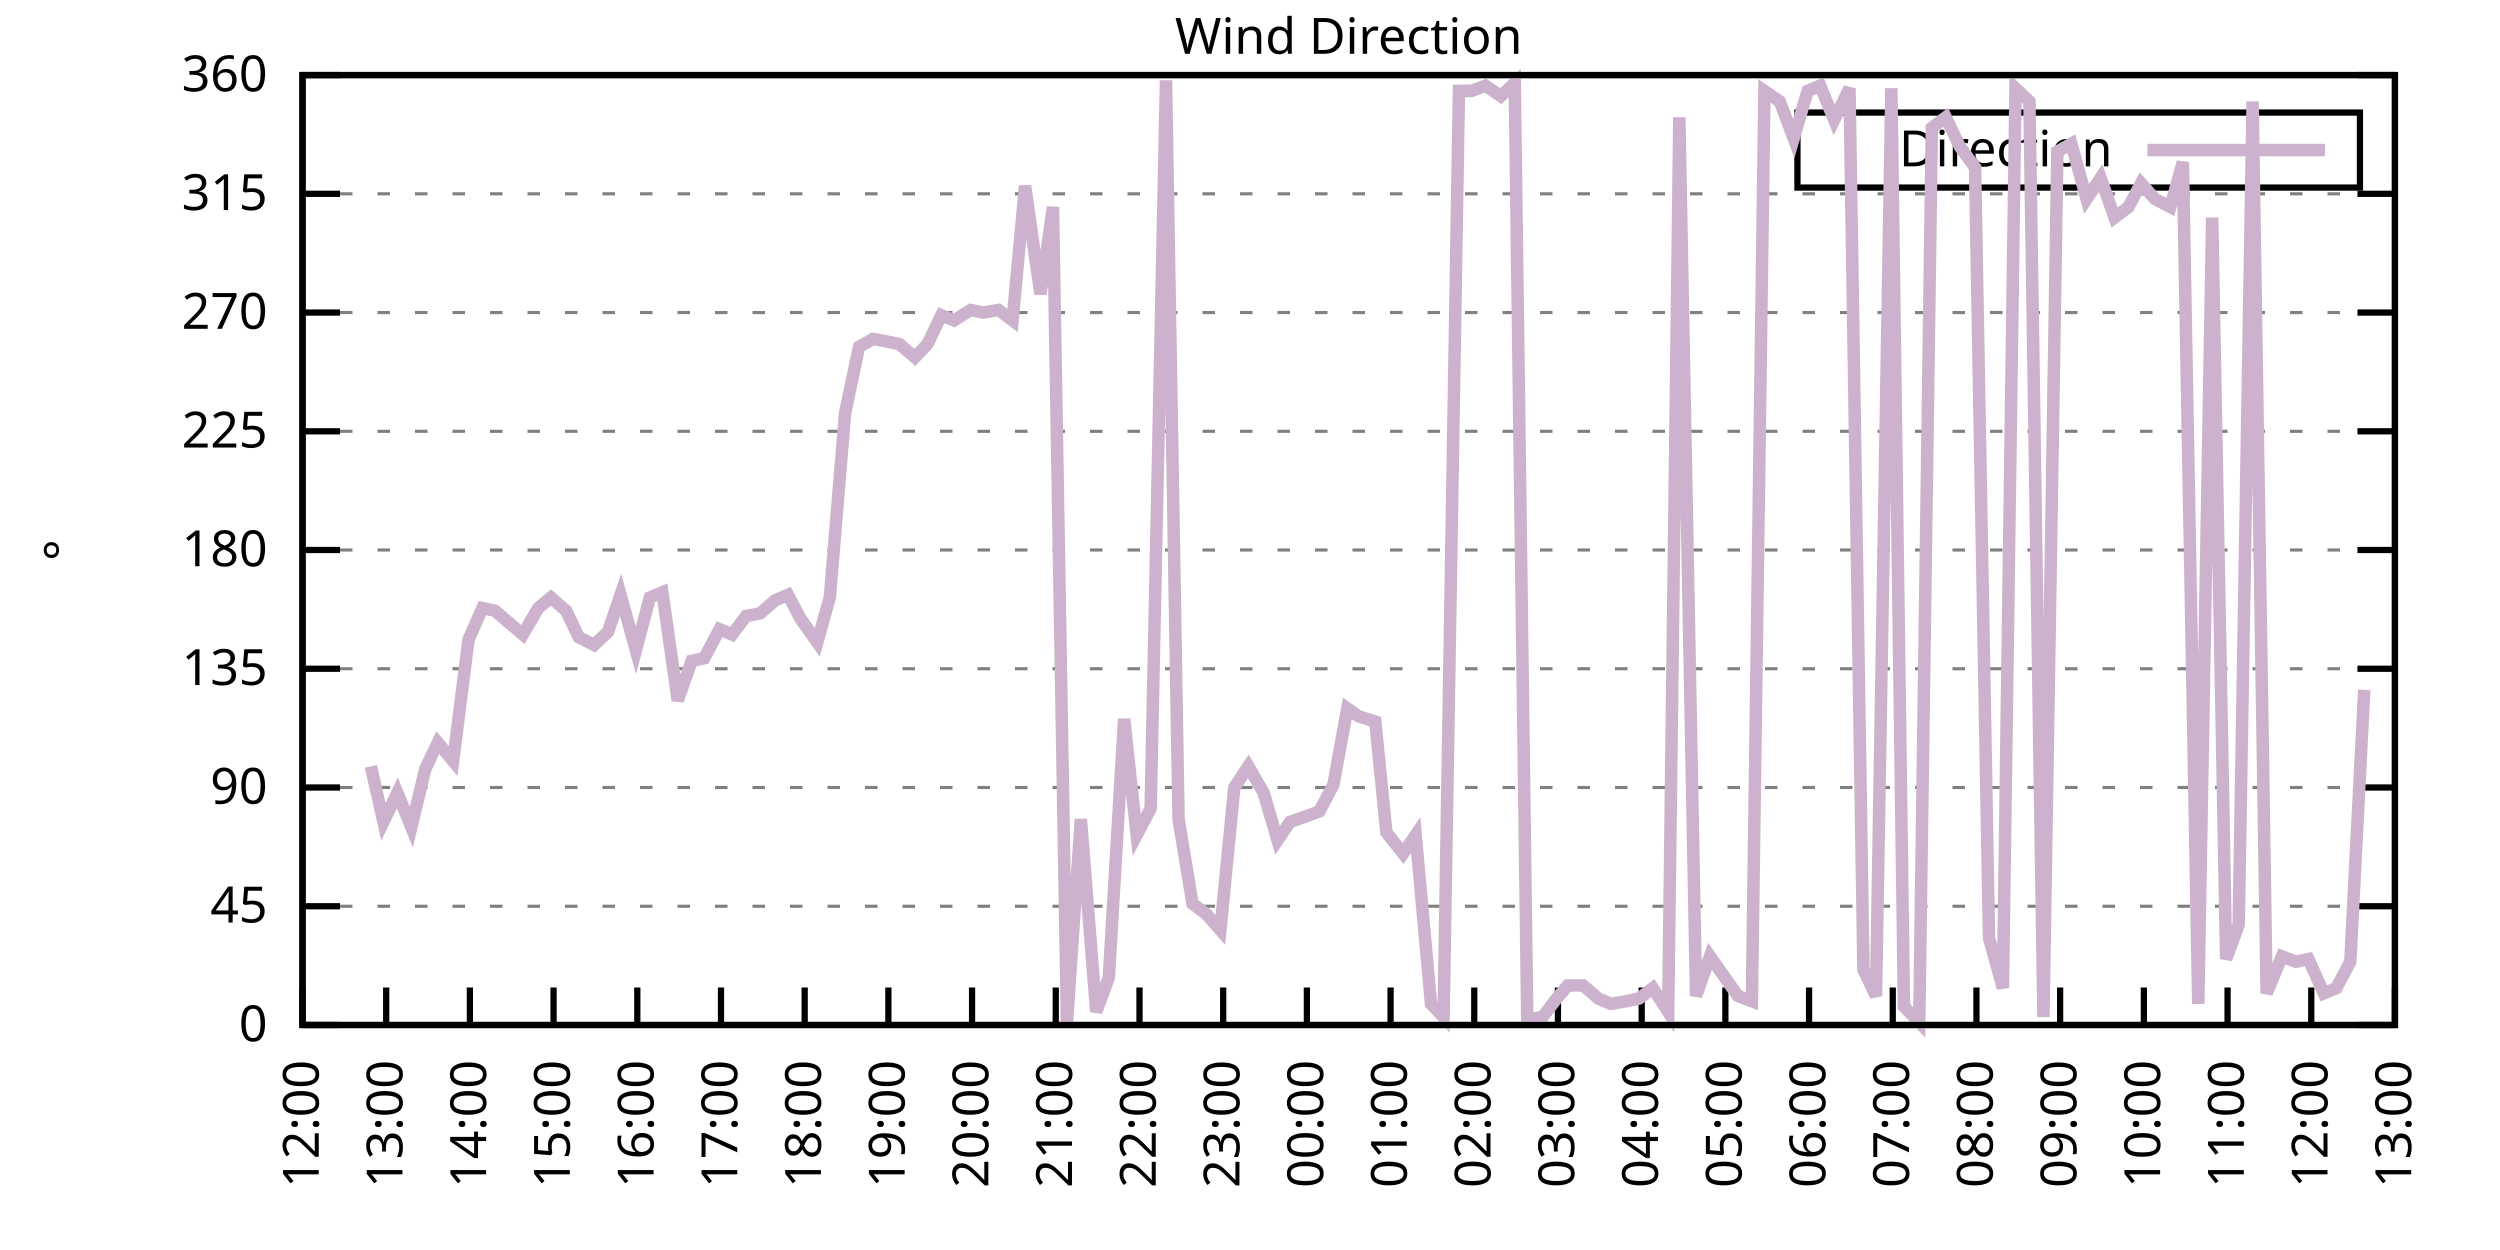
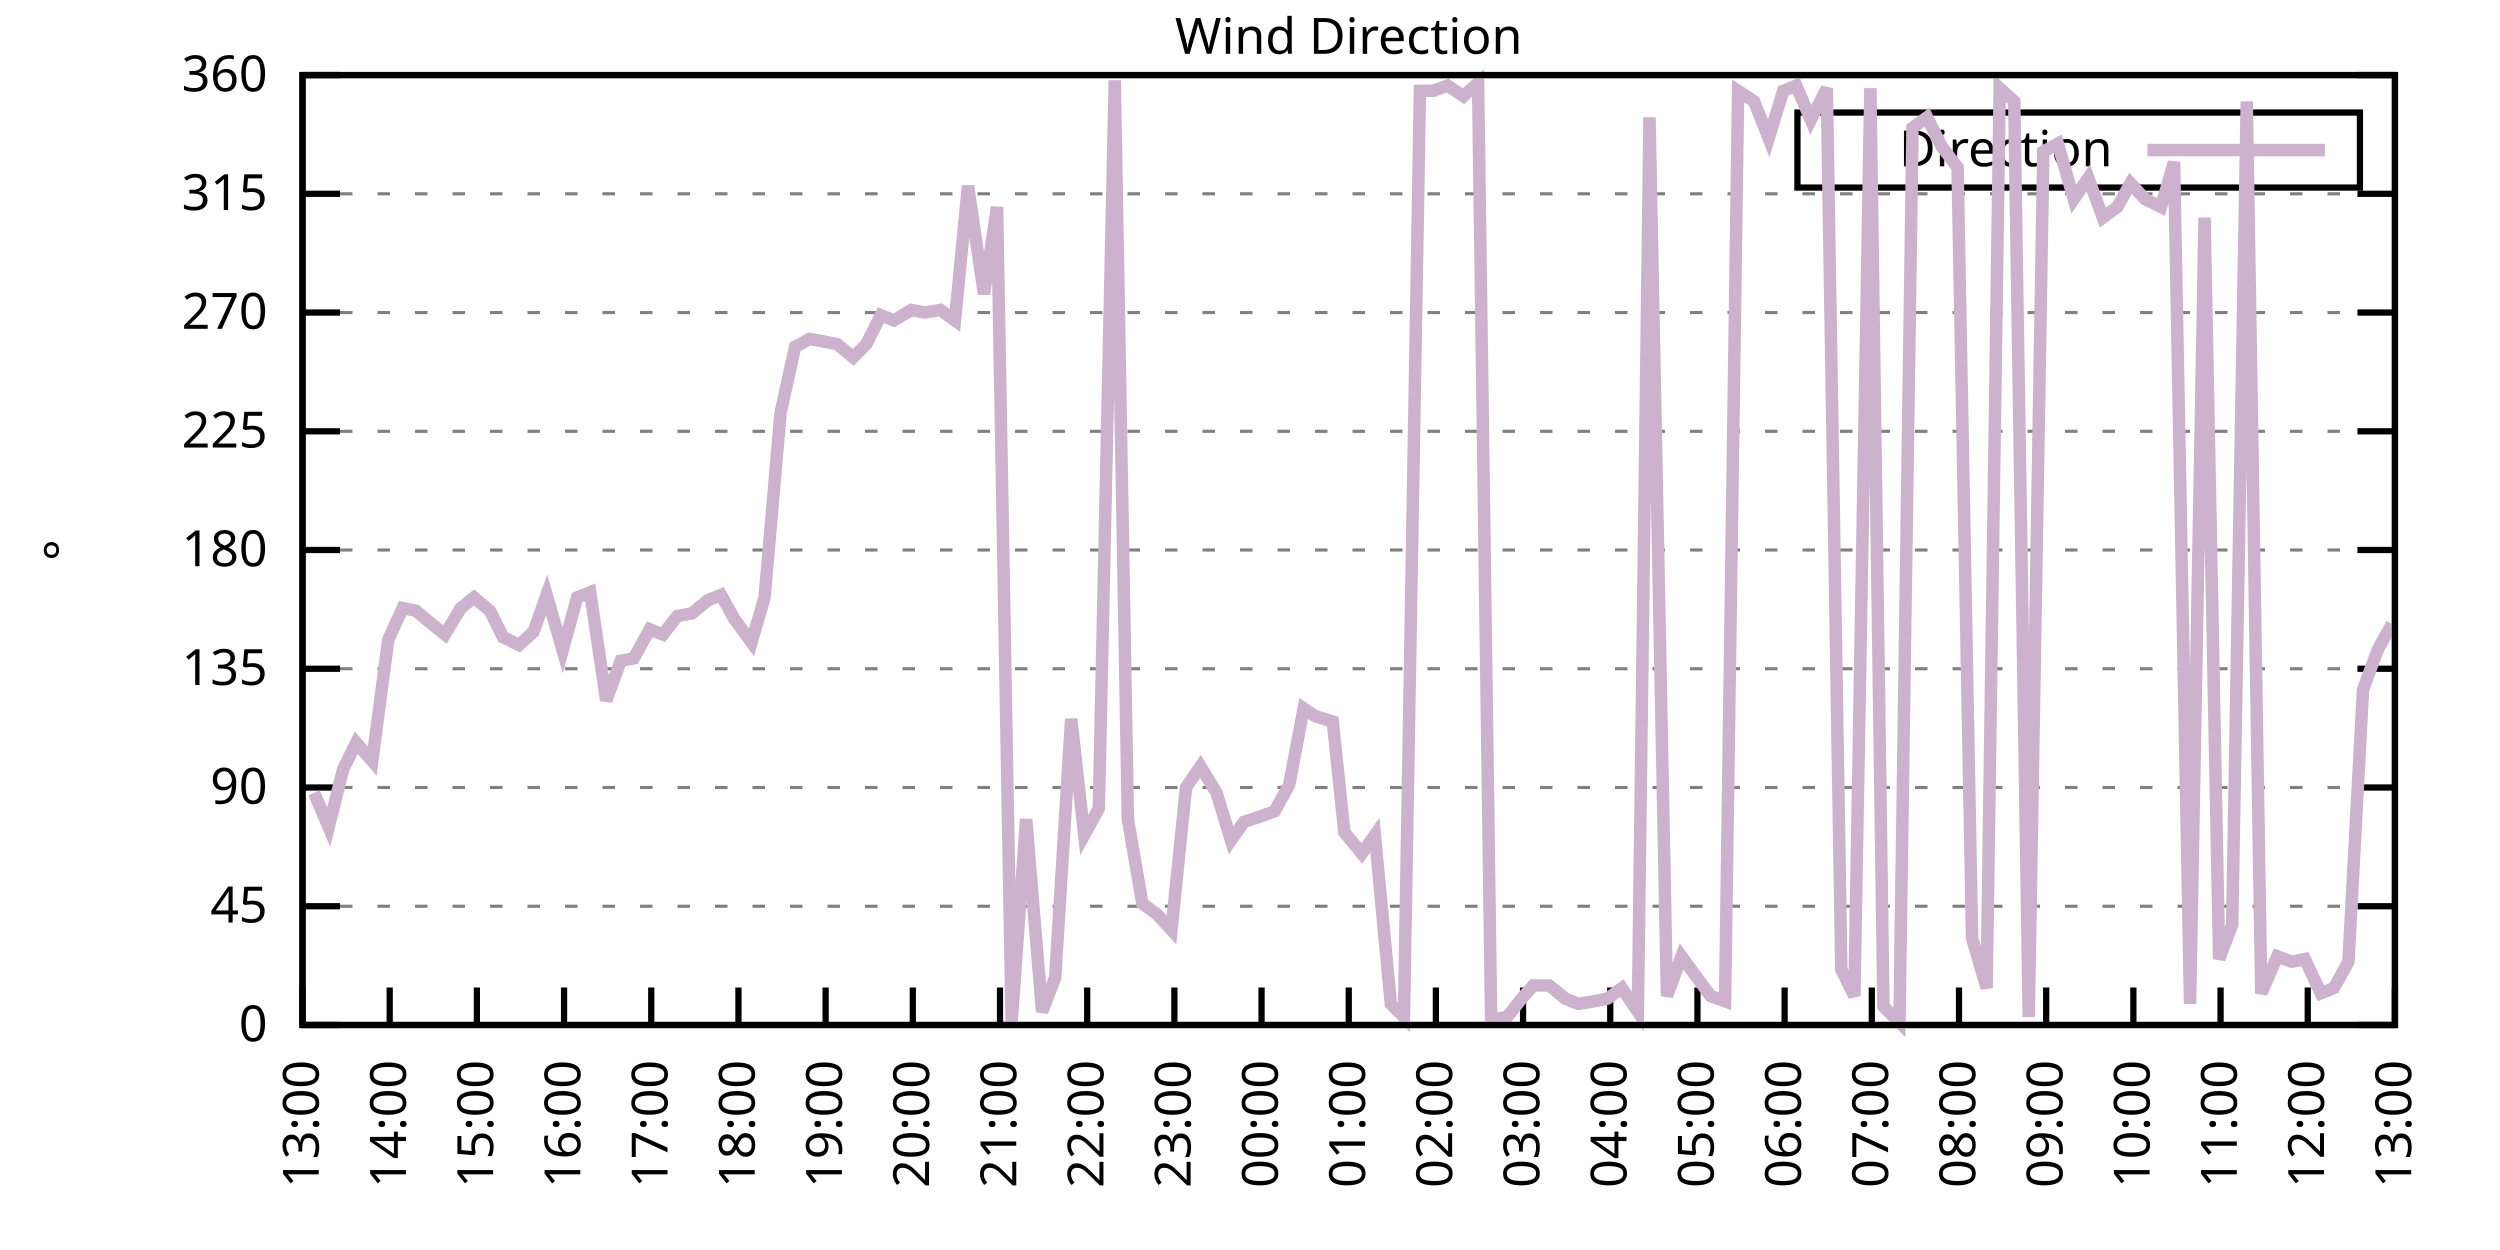
<svg xmlns="http://www.w3.org/2000/svg" xmlns:xlink="http://www.w3.org/1999/xlink" width="400" height="200" viewBox="0 0 400 200">
  <g id="gnuplot_canvas">
    <rect x="0" y="0" width="400" height="200" fill="none" />
    <defs>
      <circle id="gpDot" r="0.5" stroke-width="0.5" stroke="currentColor" />
      <path id="gpPt0" stroke-width="0.333" stroke="currentColor" d="M-1,0 h2 M0,-1 v2" />
      <path id="gpPt1" stroke-width="0.333" stroke="currentColor" d="M-1,-1 L1,1 M1,-1 L-1,1" />
      <path id="gpPt2" stroke-width="0.333" stroke="currentColor" d="M-1,0 L1,0 M0,-1 L0,1 M-1,-1 L1,1 M-1,1 L1,-1" />
      <rect id="gpPt3" stroke-width="0.333" stroke="currentColor" x="-1" y="-1" width="2" height="2" />
      <rect id="gpPt4" stroke-width="0.333" stroke="currentColor" fill="currentColor" x="-1" y="-1" width="2" height="2" />
      <circle id="gpPt5" stroke-width="0.333" stroke="currentColor" cx="0" cy="0" r="1" />
      <use xlink:href="#gpPt5" id="gpPt6" fill="currentColor" stroke="none" />
      <path id="gpPt7" stroke-width="0.333" stroke="currentColor" d="M0,-1.33 L-1.33,0.67 L1.33,0.67 z" />
      <use xlink:href="#gpPt7" id="gpPt8" fill="currentColor" stroke="none" />
      <use xlink:href="#gpPt7" id="gpPt9" stroke="currentColor" transform="rotate(180)" />
      <use xlink:href="#gpPt9" id="gpPt10" fill="currentColor" stroke="none" />
      <use xlink:href="#gpPt3" id="gpPt11" stroke="currentColor" transform="rotate(45)" />
      <use xlink:href="#gpPt11" id="gpPt12" fill="currentColor" stroke="none" />
      <path id="gpPt13" stroke-width="0.333" stroke="currentColor" d="M0,1.330 L1.265,0.411 L0.782,-1.067 L-0.782,-1.076 L-1.265,0.411 z" />
      <use xlink:href="#gpPt13" id="gpPt14" fill="currentColor" stroke="none" />
      <filter id="textbox" filterUnits="objectBoundingBox" x="0" y="0" height="1" width="1">
        <feFlood flood-color="white" flood-opacity="1" result="bgnd" />
        <feComposite in="SourceGraphic" in2="bgnd" operator="atop" />
      </filter>
      <filter id="greybox" filterUnits="objectBoundingBox" x="0" y="0" height="1" width="1">
        <feFlood flood-color="lightgrey" flood-opacity="1" result="grey" />
        <feComposite in="SourceGraphic" in2="grey" operator="atop" />
      </filter>
    </defs>
    <g fill="none" color="white" stroke="currentColor" stroke-width="1.00" stroke-linecap="butt" stroke-linejoin="miter">
</g>
    <g fill="none" color="black" stroke="currentColor" stroke-width="1.00" stroke-linecap="butt" stroke-linejoin="miter">
      <g stroke="none" shape-rendering="crispEdges">
        <polygon fill="rgb(255, 255, 255)" points="48.40,164.00 383.18,164.00 383.18,12.02 48.40,12.02 " />
      </g>
    </g>
    <g fill="none" color="black" stroke="currentColor" stroke-width="1.00" stroke-linecap="butt" stroke-linejoin="miter">
</g>
    <g fill="none" color="black" stroke="black" stroke-width="0.50" stroke-linecap="butt" stroke-linejoin="miter">
</g>
    <g fill="none" color="gray" stroke="currentColor" stroke-width="0.50" stroke-linecap="butt" stroke-linejoin="miter">
      <path stroke="gray" stroke-dasharray="2,4" class="gridline" d="M48.40,164.00 L383.19,164.00  " />
    </g>
    <g fill="none" color="gray" stroke="gray" stroke-width="1.00" stroke-linecap="butt" stroke-linejoin="miter">
</g>
    <g fill="none" color="black" stroke="currentColor" stroke-width="1.00" stroke-linecap="butt" stroke-linejoin="miter">
      <path stroke="black" d="M48.40,164.00 L54.40,164.00 M383.19,164.00 L377.19,164.00  " />
      <g transform="translate(42.80,166.60)" stroke="none" fill="black" font-family="Sans" font-size="8.00" text-anchor="end">
        <text>
          <tspan font-family="Sans"> 0</tspan>
        </text>
      </g>
    </g>
    <g fill="none" color="black" stroke="currentColor" stroke-width="1.00" stroke-linecap="butt" stroke-linejoin="miter">
</g>
    <g fill="none" color="black" stroke="black" stroke-width="0.50" stroke-linecap="butt" stroke-linejoin="miter">
</g>
    <g fill="none" color="gray" stroke="currentColor" stroke-width="0.50" stroke-linecap="butt" stroke-linejoin="miter">
      <path stroke="gray" stroke-dasharray="2,4" class="gridline" d="M48.40,145.00 L383.19,145.00  " />
    </g>
    <g fill="none" color="gray" stroke="gray" stroke-width="1.00" stroke-linecap="butt" stroke-linejoin="miter">
</g>
    <g fill="none" color="black" stroke="currentColor" stroke-width="1.00" stroke-linecap="butt" stroke-linejoin="miter">
      <path stroke="black" d="M48.40,145.00 L54.40,145.00 M383.19,145.00 L377.19,145.00  " />
      <g transform="translate(42.80,147.60)" stroke="none" fill="black" font-family="Sans" font-size="8.00" text-anchor="end">
        <text>
          <tspan font-family="Sans"> 45</tspan>
        </text>
      </g>
    </g>
    <g fill="none" color="black" stroke="currentColor" stroke-width="1.00" stroke-linecap="butt" stroke-linejoin="miter">
</g>
    <g fill="none" color="black" stroke="black" stroke-width="0.50" stroke-linecap="butt" stroke-linejoin="miter">
</g>
    <g fill="none" color="gray" stroke="currentColor" stroke-width="0.50" stroke-linecap="butt" stroke-linejoin="miter">
      <path stroke="gray" stroke-dasharray="2,4" class="gridline" d="M48.40,126.00 L383.19,126.00  " />
    </g>
    <g fill="none" color="gray" stroke="gray" stroke-width="1.00" stroke-linecap="butt" stroke-linejoin="miter">
</g>
    <g fill="none" color="black" stroke="currentColor" stroke-width="1.00" stroke-linecap="butt" stroke-linejoin="miter">
      <path stroke="black" d="M48.40,126.00 L54.40,126.00 M383.19,126.00 L377.19,126.00  " />
      <g transform="translate(42.80,128.60)" stroke="none" fill="black" font-family="Sans" font-size="8.00" text-anchor="end">
        <text>
          <tspan font-family="Sans"> 90</tspan>
        </text>
      </g>
    </g>
    <g fill="none" color="black" stroke="currentColor" stroke-width="1.00" stroke-linecap="butt" stroke-linejoin="miter">
</g>
    <g fill="none" color="black" stroke="black" stroke-width="0.50" stroke-linecap="butt" stroke-linejoin="miter">
</g>
    <g fill="none" color="gray" stroke="currentColor" stroke-width="0.50" stroke-linecap="butt" stroke-linejoin="miter">
      <path stroke="gray" stroke-dasharray="2,4" class="gridline" d="M48.40,107.00 L383.19,107.00  " />
    </g>
    <g fill="none" color="gray" stroke="gray" stroke-width="1.00" stroke-linecap="butt" stroke-linejoin="miter">
</g>
    <g fill="none" color="black" stroke="currentColor" stroke-width="1.00" stroke-linecap="butt" stroke-linejoin="miter">
      <path stroke="black" d="M48.40,107.00 L54.40,107.00 M383.19,107.00 L377.19,107.00  " />
      <g transform="translate(42.80,109.60)" stroke="none" fill="black" font-family="Sans" font-size="8.00" text-anchor="end">
        <text>
          <tspan font-family="Sans"> 135</tspan>
        </text>
      </g>
    </g>
    <g fill="none" color="black" stroke="currentColor" stroke-width="1.00" stroke-linecap="butt" stroke-linejoin="miter">
</g>
    <g fill="none" color="black" stroke="black" stroke-width="0.50" stroke-linecap="butt" stroke-linejoin="miter">
</g>
    <g fill="none" color="gray" stroke="currentColor" stroke-width="0.50" stroke-linecap="butt" stroke-linejoin="miter">
      <path stroke="gray" stroke-dasharray="2,4" class="gridline" d="M48.40,88.00 L383.19,88.00  " />
    </g>
    <g fill="none" color="gray" stroke="gray" stroke-width="1.00" stroke-linecap="butt" stroke-linejoin="miter">
</g>
    <g fill="none" color="black" stroke="currentColor" stroke-width="1.00" stroke-linecap="butt" stroke-linejoin="miter">
      <path stroke="black" d="M48.40,88.00 L54.40,88.00 M383.19,88.00 L377.19,88.00  " />
      <g transform="translate(42.80,90.60)" stroke="none" fill="black" font-family="Sans" font-size="8.00" text-anchor="end">
        <text>
          <tspan font-family="Sans"> 180</tspan>
        </text>
      </g>
    </g>
    <g fill="none" color="black" stroke="currentColor" stroke-width="1.00" stroke-linecap="butt" stroke-linejoin="miter">
</g>
    <g fill="none" color="black" stroke="black" stroke-width="0.50" stroke-linecap="butt" stroke-linejoin="miter">
</g>
    <g fill="none" color="gray" stroke="currentColor" stroke-width="0.50" stroke-linecap="butt" stroke-linejoin="miter">
      <path stroke="gray" stroke-dasharray="2,4" class="gridline" d="M48.40,69.01 L383.19,69.01  " />
    </g>
    <g fill="none" color="gray" stroke="gray" stroke-width="1.00" stroke-linecap="butt" stroke-linejoin="miter">
</g>
    <g fill="none" color="black" stroke="currentColor" stroke-width="1.00" stroke-linecap="butt" stroke-linejoin="miter">
      <path stroke="black" d="M48.40,69.01 L54.40,69.01 M383.19,69.01 L377.19,69.01  " />
      <g transform="translate(42.80,71.61)" stroke="none" fill="black" font-family="Sans" font-size="8.00" text-anchor="end">
        <text>
          <tspan font-family="Sans"> 225</tspan>
        </text>
      </g>
    </g>
    <g fill="none" color="black" stroke="currentColor" stroke-width="1.00" stroke-linecap="butt" stroke-linejoin="miter">
</g>
    <g fill="none" color="black" stroke="black" stroke-width="0.50" stroke-linecap="butt" stroke-linejoin="miter">
</g>
    <g fill="none" color="gray" stroke="currentColor" stroke-width="0.50" stroke-linecap="butt" stroke-linejoin="miter">
      <path stroke="gray" stroke-dasharray="2,4" class="gridline" d="M48.40,50.01 L383.19,50.01  " />
    </g>
    <g fill="none" color="gray" stroke="gray" stroke-width="1.00" stroke-linecap="butt" stroke-linejoin="miter">
</g>
    <g fill="none" color="black" stroke="currentColor" stroke-width="1.00" stroke-linecap="butt" stroke-linejoin="miter">
      <path stroke="black" d="M48.40,50.01 L54.40,50.01 M383.19,50.01 L377.19,50.01  " />
      <g transform="translate(42.80,52.61)" stroke="none" fill="black" font-family="Sans" font-size="8.00" text-anchor="end">
        <text>
          <tspan font-family="Sans"> 270</tspan>
        </text>
      </g>
    </g>
    <g fill="none" color="black" stroke="currentColor" stroke-width="1.00" stroke-linecap="butt" stroke-linejoin="miter">
</g>
    <g fill="none" color="black" stroke="black" stroke-width="0.50" stroke-linecap="butt" stroke-linejoin="miter">
</g>
    <g fill="none" color="gray" stroke="currentColor" stroke-width="0.50" stroke-linecap="butt" stroke-linejoin="miter">
      <path stroke="gray" stroke-dasharray="2,4" class="gridline" d="M48.40,31.01 L383.19,31.01  " />
    </g>
    <g fill="none" color="gray" stroke="gray" stroke-width="1.00" stroke-linecap="butt" stroke-linejoin="miter">
</g>
    <g fill="none" color="black" stroke="currentColor" stroke-width="1.00" stroke-linecap="butt" stroke-linejoin="miter">
      <path stroke="black" d="M48.40,31.01 L54.40,31.01 M383.19,31.01 L377.19,31.01  " />
      <g transform="translate(42.80,33.61)" stroke="none" fill="black" font-family="Sans" font-size="8.00" text-anchor="end">
        <text>
          <tspan font-family="Sans"> 315</tspan>
        </text>
      </g>
    </g>
    <g fill="none" color="black" stroke="currentColor" stroke-width="1.00" stroke-linecap="butt" stroke-linejoin="miter">
</g>
    <g fill="none" color="black" stroke="black" stroke-width="0.50" stroke-linecap="butt" stroke-linejoin="miter">
</g>
    <g fill="none" color="gray" stroke="currentColor" stroke-width="0.50" stroke-linecap="butt" stroke-linejoin="miter">
      <path stroke="gray" stroke-dasharray="2,4" class="gridline" d="M48.40,12.01 L383.19,12.01  " />
    </g>
    <g fill="none" color="gray" stroke="gray" stroke-width="1.00" stroke-linecap="butt" stroke-linejoin="miter">
</g>
    <g fill="none" color="black" stroke="currentColor" stroke-width="1.00" stroke-linecap="butt" stroke-linejoin="miter">
      <path stroke="black" d="M48.40,12.01 L54.40,12.01 M383.19,12.01 L377.19,12.01  " />
      <g transform="translate(42.80,14.61)" stroke="none" fill="black" font-family="Sans" font-size="8.00" text-anchor="end">
        <text>
          <tspan font-family="Sans"> 360</tspan>
        </text>
      </g>
    </g>
    <g fill="none" color="black" stroke="currentColor" stroke-width="1.00" stroke-linecap="butt" stroke-linejoin="miter">
      <path stroke="black" d="M48.40,164.00 L48.40,158.00  " />
      <g transform="translate(51.00,169.60) rotate(270.00)" stroke="none" fill="black" font-family="Sans" font-size="8.00" text-anchor="end">
        <text>
-           <tspan font-family="Sans">12:00</tspan>
-         </text>
-       </g>
-     </g>
-     <g fill="none" color="black" stroke="currentColor" stroke-width="1.00" stroke-linecap="butt" stroke-linejoin="miter">
-       <path stroke="black" d="M61.79,164.00 L61.79,158.00  " />
-       <g transform="translate(64.39,169.60) rotate(270.00)" stroke="none" fill="black" font-family="Sans" font-size="8.00" text-anchor="end">
-         <text>
          <tspan font-family="Sans">13:00</tspan>
        </text>
      </g>
    </g>
    <g fill="none" color="black" stroke="currentColor" stroke-width="1.00" stroke-linecap="butt" stroke-linejoin="miter">
-       <path stroke="black" d="M75.18,164.00 L75.18,158.00  " />
-       <g transform="translate(77.78,169.60) rotate(270.00)" stroke="none" fill="black" font-family="Sans" font-size="8.00" text-anchor="end">
+       <path stroke="black" d="M62.35,164.00 L62.35,158.00  " />
+       <g transform="translate(64.95,169.60) rotate(270.00)" stroke="none" fill="black" font-family="Sans" font-size="8.00" text-anchor="end">
        <text>
          <tspan font-family="Sans">14:00</tspan>
        </text>
      </g>
    </g>
    <g fill="none" color="black" stroke="currentColor" stroke-width="1.00" stroke-linecap="butt" stroke-linejoin="miter">
-       <path stroke="black" d="M88.57,164.00 L88.57,158.00  " />
-       <g transform="translate(91.17,169.60) rotate(270.00)" stroke="none" fill="black" font-family="Sans" font-size="8.00" text-anchor="end">
+       <path stroke="black" d="M76.30,164.00 L76.30,158.00  " />
+       <g transform="translate(78.90,169.60) rotate(270.00)" stroke="none" fill="black" font-family="Sans" font-size="8.00" text-anchor="end">
        <text>
          <tspan font-family="Sans">15:00</tspan>
        </text>
      </g>
    </g>
    <g fill="none" color="black" stroke="currentColor" stroke-width="1.00" stroke-linecap="butt" stroke-linejoin="miter">
-       <path stroke="black" d="M101.97,164.00 L101.97,158.00  " />
-       <g transform="translate(104.57,169.60) rotate(270.00)" stroke="none" fill="black" font-family="Sans" font-size="8.00" text-anchor="end">
+       <path stroke="black" d="M90.25,164.00 L90.25,158.00  " />
+       <g transform="translate(92.85,169.60) rotate(270.00)" stroke="none" fill="black" font-family="Sans" font-size="8.00" text-anchor="end">
        <text>
          <tspan font-family="Sans">16:00</tspan>
        </text>
      </g>
    </g>
    <g fill="none" color="black" stroke="currentColor" stroke-width="1.00" stroke-linecap="butt" stroke-linejoin="miter">
-       <path stroke="black" d="M115.36,164.00 L115.36,158.00  " />
-       <g transform="translate(117.96,169.60) rotate(270.00)" stroke="none" fill="black" font-family="Sans" font-size="8.00" text-anchor="end">
+       <path stroke="black" d="M104.20,164.00 L104.20,158.00  " />
+       <g transform="translate(106.80,169.60) rotate(270.00)" stroke="none" fill="black" font-family="Sans" font-size="8.00" text-anchor="end">
        <text>
          <tspan font-family="Sans">17:00</tspan>
        </text>
      </g>
    </g>
    <g fill="none" color="black" stroke="currentColor" stroke-width="1.00" stroke-linecap="butt" stroke-linejoin="miter">
-       <path stroke="black" d="M128.75,164.00 L128.75,158.00  " />
-       <g transform="translate(131.35,169.60) rotate(270.00)" stroke="none" fill="black" font-family="Sans" font-size="8.00" text-anchor="end">
+       <path stroke="black" d="M118.15,164.00 L118.15,158.00  " />
+       <g transform="translate(120.75,169.60) rotate(270.00)" stroke="none" fill="black" font-family="Sans" font-size="8.00" text-anchor="end">
        <text>
          <tspan font-family="Sans">18:00</tspan>
        </text>
      </g>
    </g>
    <g fill="none" color="black" stroke="currentColor" stroke-width="1.00" stroke-linecap="butt" stroke-linejoin="miter">
-       <path stroke="black" d="M142.14,164.00 L142.14,158.00  " />
-       <g transform="translate(144.74,169.60) rotate(270.00)" stroke="none" fill="black" font-family="Sans" font-size="8.00" text-anchor="end">
+       <path stroke="black" d="M132.10,164.00 L132.10,158.00  " />
+       <g transform="translate(134.70,169.60) rotate(270.00)" stroke="none" fill="black" font-family="Sans" font-size="8.00" text-anchor="end">
        <text>
          <tspan font-family="Sans">19:00</tspan>
        </text>
      </g>
    </g>
    <g fill="none" color="black" stroke="currentColor" stroke-width="1.00" stroke-linecap="butt" stroke-linejoin="miter">
-       <path stroke="black" d="M155.53,164.00 L155.53,158.00  " />
-       <g transform="translate(158.13,169.60) rotate(270.00)" stroke="none" fill="black" font-family="Sans" font-size="8.00" text-anchor="end">
+       <path stroke="black" d="M146.05,164.00 L146.05,158.00  " />
+       <g transform="translate(148.65,169.60) rotate(270.00)" stroke="none" fill="black" font-family="Sans" font-size="8.00" text-anchor="end">
        <text>
          <tspan font-family="Sans">20:00</tspan>
        </text>
      </g>
    </g>
    <g fill="none" color="black" stroke="currentColor" stroke-width="1.00" stroke-linecap="butt" stroke-linejoin="miter">
-       <path stroke="black" d="M168.92,164.00 L168.92,158.00  " />
-       <g transform="translate(171.52,169.60) rotate(270.00)" stroke="none" fill="black" font-family="Sans" font-size="8.00" text-anchor="end">
+       <path stroke="black" d="M160.00,164.00 L160.00,158.00  " />
+       <g transform="translate(162.60,169.60) rotate(270.00)" stroke="none" fill="black" font-family="Sans" font-size="8.00" text-anchor="end">
        <text>
          <tspan font-family="Sans">21:00</tspan>
        </text>
      </g>
    </g>
    <g fill="none" color="black" stroke="currentColor" stroke-width="1.00" stroke-linecap="butt" stroke-linejoin="miter">
-       <path stroke="black" d="M182.32,164.00 L182.32,158.00  " />
-       <g transform="translate(184.92,169.60) rotate(270.00)" stroke="none" fill="black" font-family="Sans" font-size="8.00" text-anchor="end">
+       <path stroke="black" d="M173.95,164.00 L173.95,158.00  " />
+       <g transform="translate(176.55,169.60) rotate(270.00)" stroke="none" fill="black" font-family="Sans" font-size="8.00" text-anchor="end">
        <text>
          <tspan font-family="Sans">22:00</tspan>
        </text>
      </g>
    </g>
    <g fill="none" color="black" stroke="currentColor" stroke-width="1.00" stroke-linecap="butt" stroke-linejoin="miter">
-       <path stroke="black" d="M195.71,164.00 L195.71,158.00  " />
-       <g transform="translate(198.31,169.60) rotate(270.00)" stroke="none" fill="black" font-family="Sans" font-size="8.00" text-anchor="end">
+       <path stroke="black" d="M187.90,164.00 L187.90,158.00  " />
+       <g transform="translate(190.50,169.60) rotate(270.00)" stroke="none" fill="black" font-family="Sans" font-size="8.00" text-anchor="end">
        <text>
          <tspan font-family="Sans">23:00</tspan>
        </text>
      </g>
    </g>
    <g fill="none" color="black" stroke="currentColor" stroke-width="1.00" stroke-linecap="butt" stroke-linejoin="miter">
-       <path stroke="black" d="M209.10,164.00 L209.10,158.00  " />
-       <g transform="translate(211.70,169.60) rotate(270.00)" stroke="none" fill="black" font-family="Sans" font-size="8.00" text-anchor="end">
+       <path stroke="black" d="M201.85,164.00 L201.85,158.00  " />
+       <g transform="translate(204.45,169.60) rotate(270.00)" stroke="none" fill="black" font-family="Sans" font-size="8.00" text-anchor="end">
        <text>
          <tspan font-family="Sans">00:00</tspan>
        </text>
      </g>
    </g>
    <g fill="none" color="black" stroke="currentColor" stroke-width="1.00" stroke-linecap="butt" stroke-linejoin="miter">
-       <path stroke="black" d="M222.49,164.00 L222.49,158.00  " />
-       <g transform="translate(225.09,169.60) rotate(270.00)" stroke="none" fill="black" font-family="Sans" font-size="8.00" text-anchor="end">
+       <path stroke="black" d="M215.80,164.00 L215.80,158.00  " />
+       <g transform="translate(218.40,169.60) rotate(270.00)" stroke="none" fill="black" font-family="Sans" font-size="8.00" text-anchor="end">
        <text>
          <tspan font-family="Sans">01:00</tspan>
        </text>
      </g>
    </g>
    <g fill="none" color="black" stroke="currentColor" stroke-width="1.00" stroke-linecap="butt" stroke-linejoin="miter">
-       <path stroke="black" d="M235.88,164.00 L235.88,158.00  " />
-       <g transform="translate(238.48,169.60) rotate(270.00)" stroke="none" fill="black" font-family="Sans" font-size="8.00" text-anchor="end">
+       <path stroke="black" d="M229.74,164.00 L229.74,158.00  " />
+       <g transform="translate(232.34,169.60) rotate(270.00)" stroke="none" fill="black" font-family="Sans" font-size="8.00" text-anchor="end">
        <text>
          <tspan font-family="Sans">02:00</tspan>
        </text>
      </g>
    </g>
    <g fill="none" color="black" stroke="currentColor" stroke-width="1.00" stroke-linecap="butt" stroke-linejoin="miter">
-       <path stroke="black" d="M249.27,164.00 L249.27,158.00  " />
-       <g transform="translate(251.87,169.60) rotate(270.00)" stroke="none" fill="black" font-family="Sans" font-size="8.00" text-anchor="end">
+       <path stroke="black" d="M243.69,164.00 L243.69,158.00  " />
+       <g transform="translate(246.29,169.60) rotate(270.00)" stroke="none" fill="black" font-family="Sans" font-size="8.00" text-anchor="end">
        <text>
          <tspan font-family="Sans">03:00</tspan>
        </text>
      </g>
    </g>
    <g fill="none" color="black" stroke="currentColor" stroke-width="1.00" stroke-linecap="butt" stroke-linejoin="miter">
-       <path stroke="black" d="M262.67,164.00 L262.67,158.00  " />
-       <g transform="translate(265.27,169.60) rotate(270.00)" stroke="none" fill="black" font-family="Sans" font-size="8.00" text-anchor="end">
+       <path stroke="black" d="M257.64,164.00 L257.64,158.00  " />
+       <g transform="translate(260.24,169.60) rotate(270.00)" stroke="none" fill="black" font-family="Sans" font-size="8.00" text-anchor="end">
        <text>
          <tspan font-family="Sans">04:00</tspan>
        </text>
      </g>
    </g>
    <g fill="none" color="black" stroke="currentColor" stroke-width="1.00" stroke-linecap="butt" stroke-linejoin="miter">
-       <path stroke="black" d="M276.06,164.00 L276.06,158.00  " />
-       <g transform="translate(278.66,169.60) rotate(270.00)" stroke="none" fill="black" font-family="Sans" font-size="8.00" text-anchor="end">
+       <path stroke="black" d="M271.59,164.00 L271.59,158.00  " />
+       <g transform="translate(274.19,169.60) rotate(270.00)" stroke="none" fill="black" font-family="Sans" font-size="8.00" text-anchor="end">
        <text>
          <tspan font-family="Sans">05:00</tspan>
        </text>
      </g>
    </g>
    <g fill="none" color="black" stroke="currentColor" stroke-width="1.00" stroke-linecap="butt" stroke-linejoin="miter">
-       <path stroke="black" d="M289.45,164.00 L289.45,158.00  " />
-       <g transform="translate(292.05,169.60) rotate(270.00)" stroke="none" fill="black" font-family="Sans" font-size="8.00" text-anchor="end">
+       <path stroke="black" d="M285.54,164.00 L285.54,158.00  " />
+       <g transform="translate(288.14,169.60) rotate(270.00)" stroke="none" fill="black" font-family="Sans" font-size="8.00" text-anchor="end">
        <text>
          <tspan font-family="Sans">06:00</tspan>
        </text>
      </g>
    </g>
    <g fill="none" color="black" stroke="currentColor" stroke-width="1.00" stroke-linecap="butt" stroke-linejoin="miter">
-       <path stroke="black" d="M302.84,164.00 L302.84,158.00  " />
-       <g transform="translate(305.44,169.60) rotate(270.00)" stroke="none" fill="black" font-family="Sans" font-size="8.00" text-anchor="end">
+       <path stroke="black" d="M299.49,164.00 L299.49,158.00  " />
+       <g transform="translate(302.09,169.60) rotate(270.00)" stroke="none" fill="black" font-family="Sans" font-size="8.00" text-anchor="end">
        <text>
          <tspan font-family="Sans">07:00</tspan>
        </text>
      </g>
    </g>
    <g fill="none" color="black" stroke="currentColor" stroke-width="1.00" stroke-linecap="butt" stroke-linejoin="miter">
-       <path stroke="black" d="M316.23,164.00 L316.23,158.00  " />
-       <g transform="translate(318.83,169.60) rotate(270.00)" stroke="none" fill="black" font-family="Sans" font-size="8.00" text-anchor="end">
+       <path stroke="black" d="M313.44,164.00 L313.44,158.00  " />
+       <g transform="translate(316.04,169.60) rotate(270.00)" stroke="none" fill="black" font-family="Sans" font-size="8.00" text-anchor="end">
        <text>
          <tspan font-family="Sans">08:00</tspan>
        </text>
      </g>
    </g>
    <g fill="none" color="black" stroke="currentColor" stroke-width="1.00" stroke-linecap="butt" stroke-linejoin="miter">
-       <path stroke="black" d="M329.62,164.00 L329.62,158.00  " />
-       <g transform="translate(332.22,169.60) rotate(270.00)" stroke="none" fill="black" font-family="Sans" font-size="8.00" text-anchor="end">
+       <path stroke="black" d="M327.39,164.00 L327.39,158.00  " />
+       <g transform="translate(329.99,169.60) rotate(270.00)" stroke="none" fill="black" font-family="Sans" font-size="8.00" text-anchor="end">
        <text>
          <tspan font-family="Sans">09:00</tspan>
        </text>
      </g>
    </g>
    <g fill="none" color="black" stroke="currentColor" stroke-width="1.00" stroke-linecap="butt" stroke-linejoin="miter">
-       <path stroke="black" d="M343.02,164.00 L343.02,158.00  " />
-       <g transform="translate(345.62,169.60) rotate(270.00)" stroke="none" fill="black" font-family="Sans" font-size="8.00" text-anchor="end">
+       <path stroke="black" d="M341.34,164.00 L341.34,158.00  " />
+       <g transform="translate(343.94,169.60) rotate(270.00)" stroke="none" fill="black" font-family="Sans" font-size="8.00" text-anchor="end">
        <text>
          <tspan font-family="Sans">10:00</tspan>
        </text>
      </g>
    </g>
    <g fill="none" color="black" stroke="currentColor" stroke-width="1.00" stroke-linecap="butt" stroke-linejoin="miter">
-       <path stroke="black" d="M356.41,164.00 L356.41,158.00  " />
-       <g transform="translate(359.01,169.60) rotate(270.00)" stroke="none" fill="black" font-family="Sans" font-size="8.00" text-anchor="end">
+       <path stroke="black" d="M355.29,164.00 L355.29,158.00  " />
+       <g transform="translate(357.89,169.60) rotate(270.00)" stroke="none" fill="black" font-family="Sans" font-size="8.00" text-anchor="end">
        <text>
          <tspan font-family="Sans">11:00</tspan>
        </text>
      </g>
    </g>
    <g fill="none" color="black" stroke="currentColor" stroke-width="1.00" stroke-linecap="butt" stroke-linejoin="miter">
-       <path stroke="black" d="M369.80,164.00 L369.80,158.00  " />
-       <g transform="translate(372.40,169.60) rotate(270.00)" stroke="none" fill="black" font-family="Sans" font-size="8.00" text-anchor="end">
+       <path stroke="black" d="M369.24,164.00 L369.24,158.00  " />
+       <g transform="translate(371.84,169.60) rotate(270.00)" stroke="none" fill="black" font-family="Sans" font-size="8.00" text-anchor="end">
        <text>
          <tspan font-family="Sans">12:00</tspan>
        </text>
      </g>
    </g>
    <g fill="none" color="black" stroke="currentColor" stroke-width="1.00" stroke-linecap="butt" stroke-linejoin="miter">
      <path stroke="black" d="M383.19,164.00 L383.19,158.00  " />
      <g transform="translate(385.79,169.60) rotate(270.00)" stroke="none" fill="black" font-family="Sans" font-size="8.00" text-anchor="end">
        <text>
          <tspan font-family="Sans">13:00</tspan>
        </text>
      </g>
    </g>
    <g fill="none" color="black" stroke="currentColor" stroke-width="1.00" stroke-linecap="butt" stroke-linejoin="miter">
</g>
    <g fill="none" color="black" stroke="currentColor" stroke-width="1.00" stroke-linecap="butt" stroke-linejoin="miter">
      <path stroke="black" d="M48.40,12.01 L48.40,164.00 L383.19,164.00 L383.19,12.01 L48.40,12.01 Z  " />
    </g>
    <g fill="none" color="black" stroke="currentColor" stroke-width="1.00" stroke-linecap="butt" stroke-linejoin="miter">
</g>
    <g fill="none" color="black" stroke="currentColor" stroke-width="1.00" stroke-linecap="butt" stroke-linejoin="miter">
      <path stroke="black" d="M287.59,30.01 L287.59,18.01 L377.59,18.01 L377.59,30.01 L287.59,30.01 Z  " />
    </g>
    <g id="Wind_direction_plot_1">
      <g fill="none" color="white" stroke="black" stroke-width="2.00" stroke-linecap="butt" stroke-linejoin="miter">
</g>
      <g fill="none" color="black" stroke="currentColor" stroke-width="2.00" stroke-linecap="butt" stroke-linejoin="miter">
        <g transform="translate(337.99,26.61)" stroke="none" fill="black" font-family="Sans" font-size="8.00" text-anchor="end">
          <text>
            <tspan font-family="Sans">Direction</tspan>
          </text>
        </g>
      </g>
      <g fill="none" color="black" stroke="currentColor" stroke-width="2.00" stroke-linecap="butt" stroke-linejoin="miter">
-         <path stroke="rgb(204, 178, 204)" d="M343.59,24.01 L371.99,24.01 M59.34,122.62 L61.35,131.49 L63.58,126.85 L65.81,132.34 L68.04,123.05 L70.05,118.83   L72.50,121.78 L74.96,102.36 L77.19,97.29 L79.20,97.72 L81.66,99.83 L83.66,101.52 L86.12,97.29 L88.13,95.60   L90.58,97.72 L92.59,101.94 L95.05,103.20 L97.28,101.09 L99.29,95.18 L101.74,104.05 L103.98,95.60 L105.98,94.76   L108.44,112.07 L110.67,105.74 L112.68,105.31 L115.13,100.67 L117.14,101.52 L119.38,98.56 L121.61,98.14 L124.06,96.03   L126.07,95.18 L128.08,98.98 L130.76,102.78 L132.77,95.60 L135.22,66.05 L137.45,55.50 L139.69,54.23 L141.92,54.65   L143.93,55.07 L146.38,57.18 L148.39,55.07 L150.62,50.43 L152.63,51.27 L155.31,49.59 L157.32,50.01 L159.77,49.59   L162.01,51.27 L164.01,29.74 L166.47,47.05 L168.48,33.12 L170.71,163.58 L172.94,131.07 L175.40,161.89 L177.41,156.40   L179.86,115.03 L181.87,133.60 L184.10,129.38 L186.56,12.85 L188.57,131.07 L190.80,144.58 L193.03,146.27 L195.26,148.80   L197.49,126.00 L199.73,122.62 L202.18,126.85 L204.41,134.45 L206.42,131.49 L208.88,130.65 L211.11,129.80 L213.34,125.58   L215.57,113.34 L217.36,114.60 L220.04,115.45 L221.82,133.18 L224.50,136.56 L226.51,133.60 L228.96,160.62 L230.97,162.73   L233.43,14.54 L235.44,14.54 L237.67,13.70 L240.12,15.39 L242.36,13.28 L244.36,163.16 L246.82,162.73 L249.05,159.78   L250.84,157.67 L253.29,157.67 L255.75,159.78 L257.76,160.62 L260.21,160.20 L262.22,159.78 L264.45,158.09 L266.91,161.89   L268.69,18.77 L271.37,159.36 L273.60,153.02 L278.07,159.36 L280.30,160.20 L282.31,14.54 L284.76,16.23 L286.99,22.14   L289.23,14.54 L291.23,13.70 L293.47,19.19 L295.92,14.12 L298.15,155.13 L300.16,159.36 L302.62,14.12 L304.63,161.04   L307.08,163.58 L309.09,20.45 L311.32,18.77 L313.55,23.41 L316.01,26.79 L318.24,150.07 L320.47,158.09 L322.48,14.12   L324.71,16.23 L326.95,162.73 L329.18,24.25 L331.41,22.99 L333.86,31.85 L336.10,28.48 L338.33,34.81 L340.56,33.12   L342.57,29.32 L344.80,31.85 L347.26,33.12 L349.26,25.94 L351.72,160.62 L353.95,34.81 L356.18,153.45 L358.19,147.96   L360.42,16.23 L362.66,158.93 L365.11,153.02 L367.34,153.87 L369.35,153.45 L371.81,158.93 L373.82,158.09 L376.05,153.87   L378.28,110.38  " />
+         <path stroke="rgb(204, 178, 204)" d="M343.59,24.01 L371.99,24.01 M50.26,126.85 L52.58,132.34 L54.91,123.05 L57.00,118.83 L59.56,121.78 L62.12,102.36   L64.44,97.29 L66.53,97.72 L69.09,99.83 L71.18,101.52 L73.74,97.29 L75.83,95.60 L78.39,97.72 L80.48,101.94   L83.04,103.20 L85.37,101.09 L87.46,95.18 L90.02,104.05 L92.34,95.60 L94.43,94.76 L96.99,112.07 L99.32,105.74   L101.41,105.31 L103.97,100.67 L106.06,101.52 L108.38,98.56 L110.71,98.14 L113.27,96.03 L115.36,95.18 L117.45,98.98   L120.24,102.78 L122.33,95.60 L124.89,66.05 L127.22,55.50 L129.54,54.23 L131.87,54.65 L133.96,55.07 L136.51,57.18   L138.61,55.07 L140.93,50.43 L143.02,51.27 L145.81,49.59 L147.91,50.01 L150.46,49.59 L152.79,51.27 L154.88,29.74   L157.44,47.05 L159.53,33.12 L161.86,163.58 L164.18,131.07 L166.74,161.89 L168.83,156.40 L171.39,115.03 L173.48,133.60   L175.81,129.38 L178.36,12.85 L180.46,131.07 L182.78,144.58 L185.11,146.27 L187.43,148.80 L189.76,126.00 L192.08,122.62   L194.64,126.85 L196.96,134.45 L199.06,131.49 L201.61,130.65 L203.94,129.80 L206.26,125.58 L208.59,113.34 L210.45,114.60   L213.24,115.45 L215.10,133.18 L217.89,136.56 L219.98,133.60 L222.54,160.62 L224.63,162.73 L227.19,14.54 L229.28,14.54   L231.60,13.70 L234.16,15.39 L236.49,13.28 L238.58,163.16 L241.14,162.73 L243.46,159.78 L245.32,157.67 L247.88,157.67   L250.44,159.78 L252.53,160.62 L255.09,160.20 L257.18,159.78 L259.50,158.09 L262.06,161.89 L263.92,18.77 L266.71,159.36   L269.04,153.02 L273.69,159.36 L276.01,160.20 L278.10,14.54 L280.66,16.23 L282.99,22.14 L285.31,14.54 L287.40,13.70   L289.73,19.19 L292.29,14.12 L294.61,155.13 L296.70,159.36 L299.26,14.12 L301.35,161.04 L303.91,163.58 L306.00,20.45   L308.33,18.77 L310.65,23.41 L313.21,26.79 L315.53,150.07 L317.86,158.09 L319.95,14.12 L322.28,16.23 L324.60,162.73   L326.93,24.25 L329.25,22.99 L331.81,31.85 L334.13,28.48 L336.46,34.81 L338.78,33.12 L340.88,29.32 L343.20,31.85   L345.76,33.12 L347.85,25.94 L350.41,160.62 L352.73,34.81 L355.06,153.45 L357.15,147.96 L359.48,16.23 L361.80,158.93   L364.36,153.02 L366.68,153.87 L368.78,153.45 L371.33,158.93 L373.43,158.09 L375.75,153.87 L378.08,110.38 L380.40,104.05   L382.73,99.83  " />
      </g>
    </g>
    <g fill="none" color="black" stroke="currentColor" stroke-width="2.00" stroke-linecap="butt" stroke-linejoin="miter">
</g>
    <g fill="none" color="black" stroke="black" stroke-width="1.00" stroke-linecap="butt" stroke-linejoin="miter">
</g>
    <g fill="none" color="black" stroke="currentColor" stroke-width="1.00" stroke-linecap="butt" stroke-linejoin="miter">
      <path stroke="black" d="M48.40,12.01 L48.40,164.00 L383.19,164.00 L383.19,12.01 L48.40,12.01 Z  " />
      <g transform="translate(12.80,88.01) rotate(270.00)" stroke="none" fill="black" font-family="Sans" font-size="8.00" text-anchor="middle">
        <text>
          <tspan font-family="Sans">°</tspan>
        </text>
      </g>
    </g>
    <g fill="none" color="black" stroke="currentColor" stroke-width="1.00" stroke-linecap="butt" stroke-linejoin="miter">
</g>
    <g fill="none" color="black" stroke="currentColor" stroke-width="1.00" stroke-linecap="butt" stroke-linejoin="miter">
      <g transform="translate(215.79,8.61)" stroke="none" fill="black" font-family="Sans" font-size="8.00" text-anchor="middle">
        <text>
          <tspan font-family="Sans">Wind Direction</tspan>
        </text>
      </g>
    </g>
    <g fill="none" color="black" stroke="currentColor" stroke-width="1.00" stroke-linecap="butt" stroke-linejoin="miter">
</g>
  </g>
</svg>
